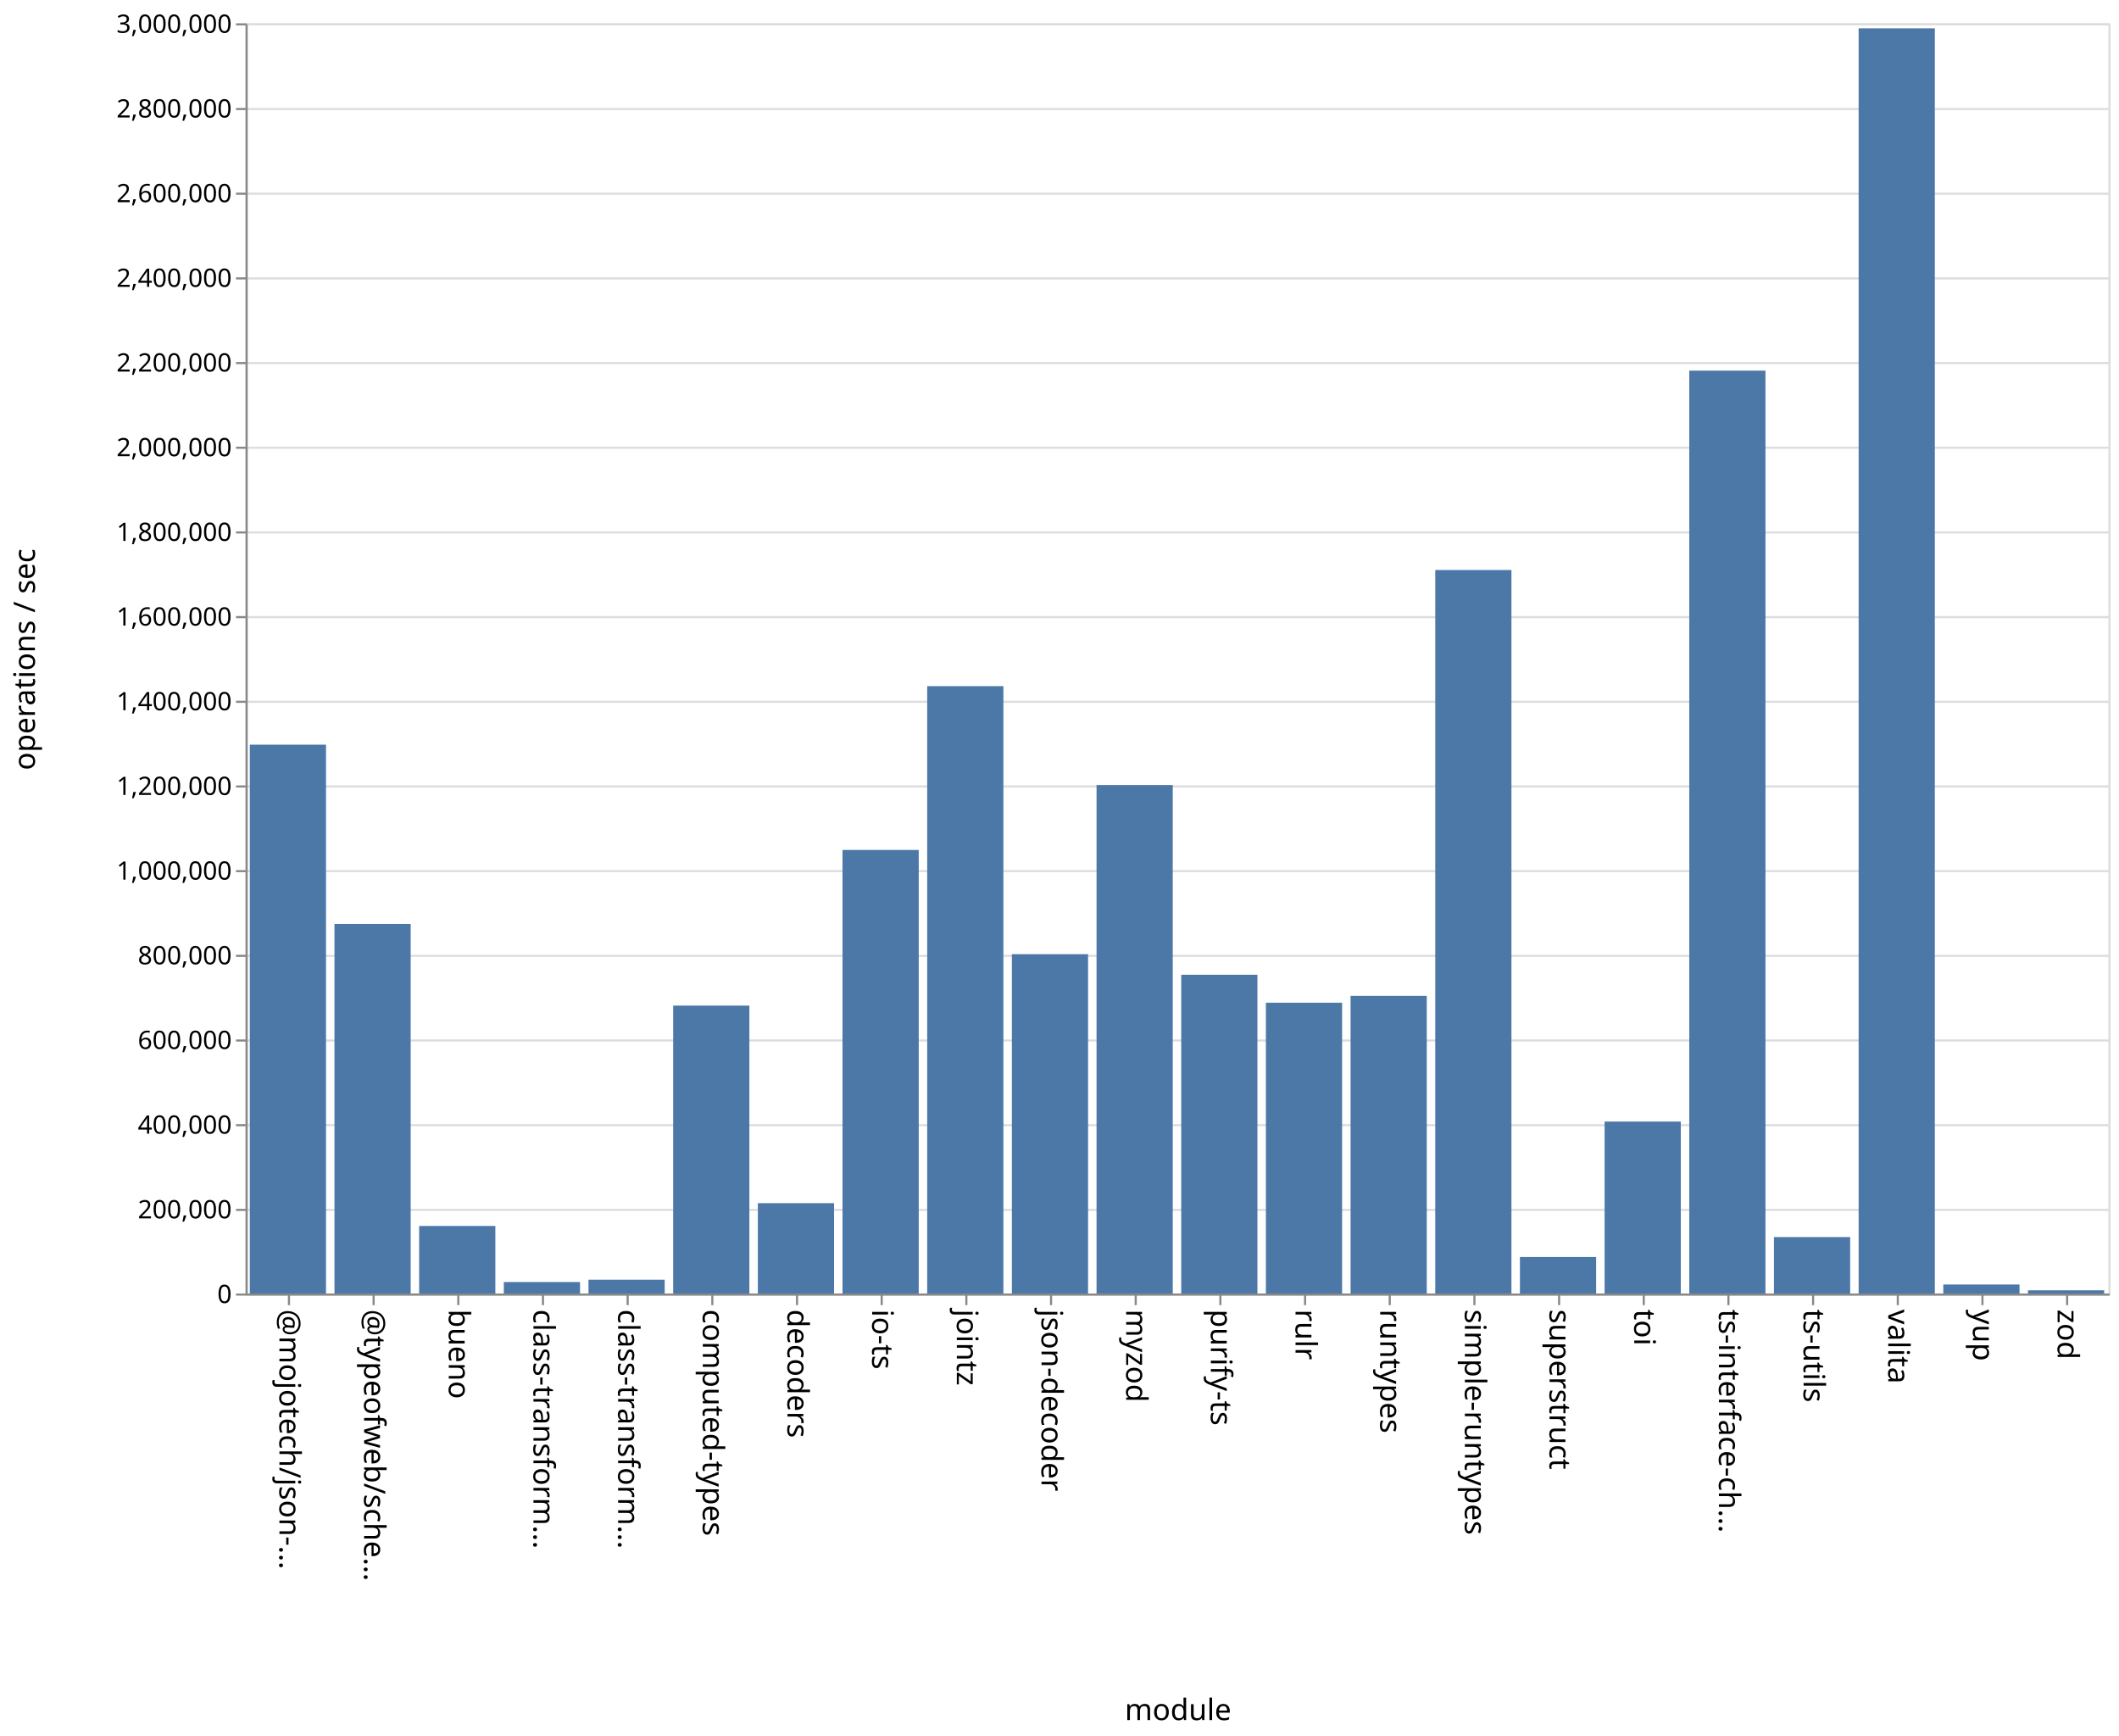
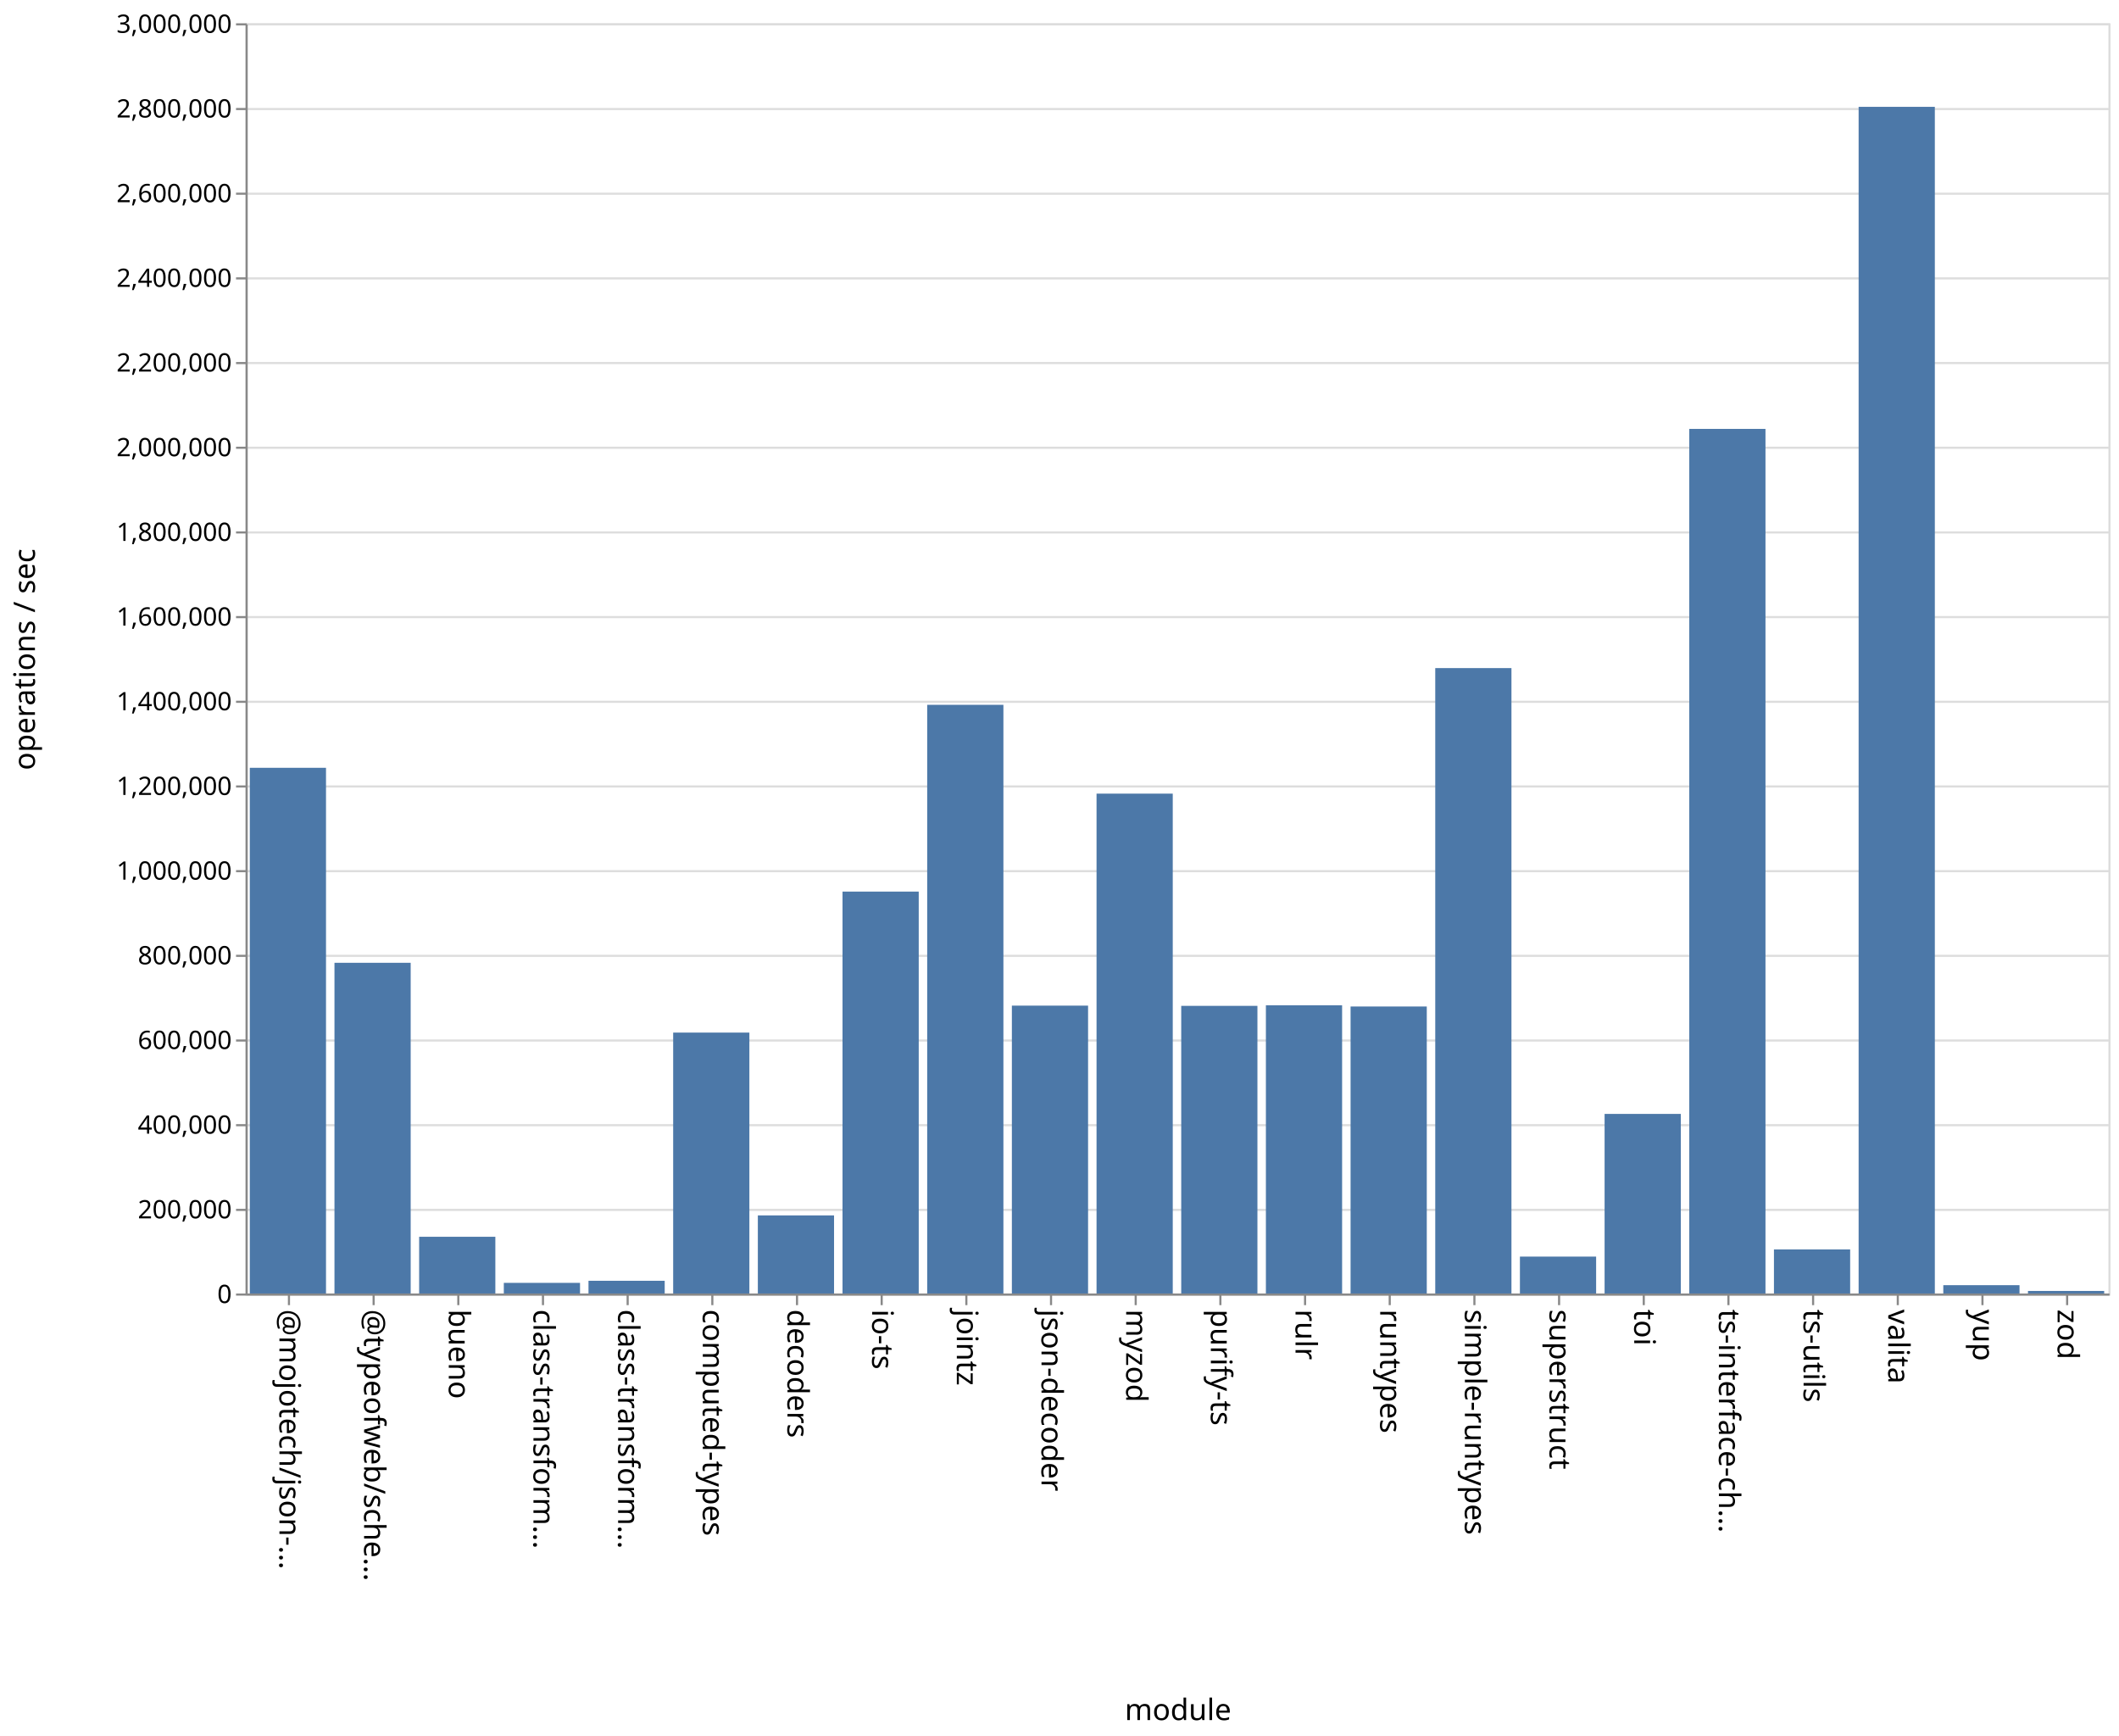
<svg xmlns="http://www.w3.org/2000/svg" class="marks" width="1001" height="820">
  <path fill="#fff" d="M0 0h1001v820H0z" />
  <g class="mark-group role-frame root" aria-roledescription="group mark container" fill="none" stroke-miterlimit="10">
    <path class="background" aria-hidden="true" d="M116.5 11.5h880v600h-880z" stroke="#ddd" />
    <g class="mark-group role-axis" aria-roledescription="axis" aria-label="Y-axis for a linear scale with values from 0 to 3,000,000">
      <path class="background" aria-hidden="true" d="M116.5 11.5z" pointer-events="none" />
      <g class="mark-rule role-axis-grid" pointer-events="none" stroke="#ddd">
        <path d="M116.5 611.5h880M116.5 571.5h880M116.5 531.5h880M116.5 491.5h880M116.5 451.5h880M116.5 411.5h880M116.5 371.5h880M116.5 331.5h880M116.5 291.5h880M116.5 251.5h880M116.5 211.5h880M116.5 171.5h880M116.5 131.5h880M116.5 91.5h880M116.5 51.5h880M116.5 11.5h880" />
      </g>
    </g>
    <g class="mark-group role-axis" aria-roledescription="axis" aria-label="X-axis titled 'module' for a discrete scale with 22 values: @mojotech/json-type-validation, @typeofweb/schema, bueno, class-transformer-validator-async, class-transformer-validator-sync, ending with zod">
      <path class="background" aria-hidden="true" d="M116.5 611.5z" pointer-events="none" />
      <g class="mark-rule role-axis-tick" pointer-events="none" stroke="#888">
        <path d="M136.5 611.5v5M176.5 611.5v5M216.5 611.5v5M256.5 611.5v5M296.5 611.5v5M336.5 611.5v5M376.5 611.5v5M416.5 611.5v5M456.5 611.5v5M496.5 611.5v5M536.5 611.5v5M576.5 611.5v5M616.5 611.5v5M656.5 611.5v5M696.5 611.5v5M736.5 611.5v5M776.5 611.5v5M816.5 611.5v5M856.5 611.5v5M896.5 611.5v5M936.5 611.5v5M976.5 611.5v5" />
      </g>
      <g class="mark-text role-axis-label" pointer-events="none" font-family="sans-serif" font-size="14" fill="#000">
        <text transform="rotate(90 -243.25 375.25)">@mojotech/json-…</text>
        <text transform="rotate(90 -223.25 395.25)">@typeofweb/sche…</text>
        <text transform="rotate(90 -203.25 415.25)">bueno</text>
        <text transform="rotate(90 -183.25 435.25)">class-transform…</text>
        <text transform="rotate(90 -163.25 455.25)">class-transform…</text>
        <text transform="rotate(90 -143.25 475.25)">computed-types</text>
        <text transform="rotate(90 -123.25 495.25)">decoders</text>
        <text transform="rotate(90 -103.25 515.25)">io-ts</text>
        <text transform="rotate(90 -83.25 535.25)">jointz</text>
        <text transform="rotate(90 -63.25 555.25)">json-decoder</text>
        <text transform="rotate(90 -43.25 575.25)">myzod</text>
        <text transform="rotate(90 -23.25 595.25)">purify-ts</text>
        <text transform="rotate(90 -3.25 615.25)">rulr</text>
        <text transform="rotate(90 16.75 635.25)">runtypes</text>
        <text transform="rotate(90 36.75 655.25)">simple-runtypes</text>
        <text transform="rotate(90 56.75 675.25)">superstruct</text>
        <text transform="rotate(90 76.75 695.25)">toi</text>
        <text transform="rotate(90 96.75 715.25)">ts-interface-ch…</text>
        <text transform="rotate(90 116.75 735.25)">ts-utils</text>
        <text transform="rotate(90 136.75 755.25)">valita</text>
        <text transform="rotate(90 156.75 775.25)">yup</text>
        <text transform="rotate(90 176.75 795.25)">zod</text>
      </g>
      <path stroke="#888" d="M116.5 611.5h880" class="mark-rule role-axis-domain" pointer-events="none" />
      <text text-anchor="middle" transform="translate(556.5 812.5)" font-family="sans-serif" font-size="14" fill="#000" class="mark-text role-axis-title" pointer-events="none">module</text>
    </g>
    <g class="mark-group role-axis" aria-roledescription="axis" aria-label="Y-axis titled 'operations / sec' for a linear scale with values from 0 to 3,000,000">
      <path class="background" aria-hidden="true" d="M116.5 11.5z" pointer-events="none" />
      <g class="mark-rule role-axis-tick" pointer-events="none" stroke="#888">
        <path d="M116.5 611.5h-5M116.5 571.5h-5M116.5 531.5h-5M116.5 491.5h-5M116.5 451.5h-5M116.5 411.5h-5M116.5 371.5h-5M116.5 331.5h-5M116.5 291.5h-5M116.5 251.5h-5M116.5 211.5h-5M116.5 171.5h-5M116.5 131.5h-5M116.5 91.5h-5M116.5 51.5h-5M116.5 11.5h-5" />
      </g>
      <g class="mark-text role-axis-label" pointer-events="none" text-anchor="end" font-family="sans-serif" font-size="12" fill="#000">
        <text transform="translate(109.5 615.5)">0</text>
        <text transform="translate(109.5 575.5)">200,000</text>
        <text transform="translate(109.5 535.5)">400,000</text>
        <text transform="translate(109.5 495.5)">600,000</text>
        <text transform="translate(109.5 455.5)">800,000</text>
        <text transform="translate(109.5 415.5)">1,000,000</text>
        <text transform="translate(109.5 375.5)">1,200,000</text>
        <text transform="translate(109.5 335.5)">1,400,000</text>
        <text transform="translate(109.5 295.5)">1,600,000</text>
        <text transform="translate(109.5 255.5)">1,800,000</text>
        <text transform="translate(109.5 215.5)">2,000,000</text>
        <text transform="translate(109.5 175.5)">2,200,000</text>
        <text transform="translate(109.5 135.5)">2,400,000</text>
        <text transform="translate(109.5 95.5)">2,600,000</text>
        <text transform="translate(109.5 55.5)">2,800,000</text>
        <text transform="translate(109.5 15.5)">3,000,000</text>
      </g>
      <path stroke="#888" d="M116.5 611.5v-600" class="mark-rule role-axis-domain" pointer-events="none" />
      <text text-anchor="middle" transform="rotate(-90 164 147.5)" font-family="sans-serif" font-size="14" fill="#000" class="mark-text role-axis-title" pointer-events="none">operations / sec</text>
    </g>
    <g class="mark-rect role-mark marks" aria-roledescription="rect mark container" fill="#4c78a8">
-       <path d="M198 579.09h36V611h-36zM238 605.577h36V611h-36zM278 604.485h36V611h-36zM318 475.005h36V611h-36zM358 568.327h36V611h-36zM398 401.481h36V611h-36zM438 324.115h36V611h-36zM478 450.723h36V611h-36zM118 351.755h36V611h-36zM518 370.821h36V611h-36zM558 460.43h36V611h-36zM598 473.638h36V611h-36zM638 470.406h36V611h-36zM678 269.247h36V611h-36zM718 593.76h36V611h-36zM758 529.78h36V611h-36zM798 175.067h36V611h-36zM838 584.34h36V611h-36zM158 436.425h36V611h-36zM878 13.372h36V611h-36zM918 606.752h36V611h-36zM958 609.49h36V611h-36z" />
+       <path d="M198 584.206h36V611h-36zM238 605.974h36V611h-36zM278 604.992h36V611h-36zM318 487.757h36V611h-36zM358 574.11h36V611h-36zM398 421.152h36V611h-36zM438 332.93h36V611h-36zM478 475.02h36V611h-36zM118 362.681h36V611h-36zM518 374.882h36V611h-36zM558 475.126h36V611h-36zM598 474.858h36V611h-36zM638 475.431h36V611h-36zM678 315.579h36V611h-36zM718 593.566h36V611h-36zM758 526.17h36V611h-36zM798 202.593h36V611h-36zM838 590.189h36V611h-36zM158 454.787h36V611h-36zM878 50.468h36V611h-36zM918 607.066h36V611h-36zM958 609.794h36V611h-36z" />
    </g>
  </g>
</svg>
